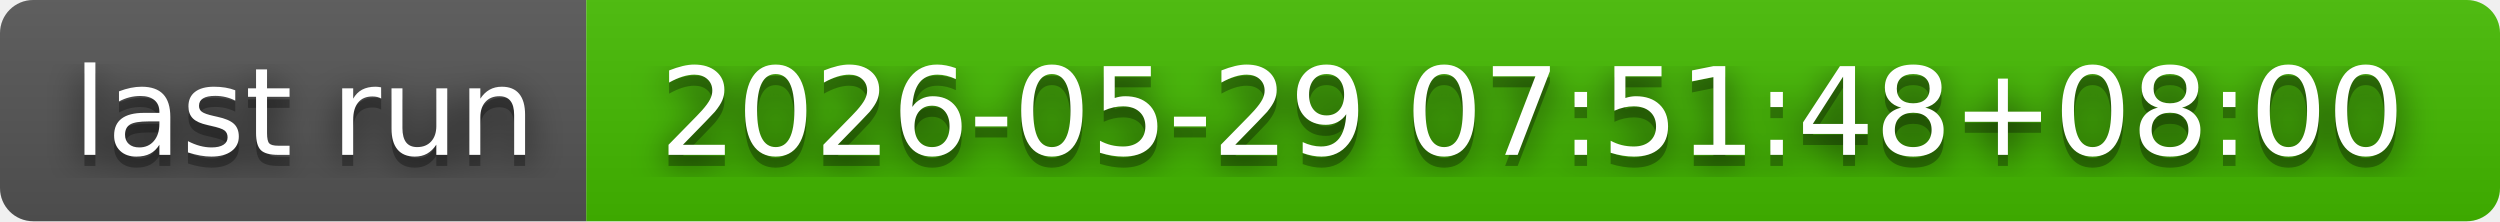
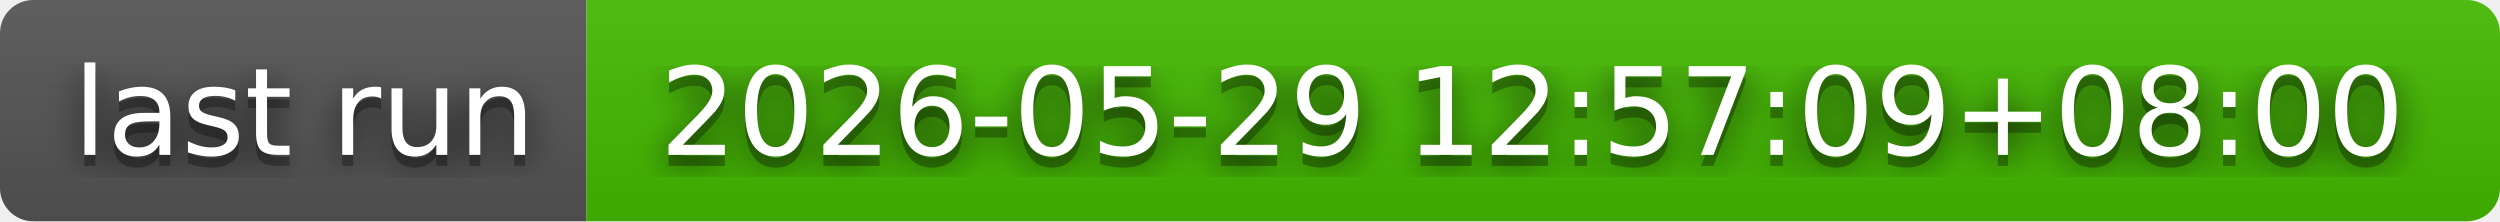
- <svg xmlns="http://www.w3.org/2000/svg" width="226" height="20" role="img" aria-label="last run: 2026-05-29 07:51:48+08:00">
+ <svg xmlns="http://www.w3.org/2000/svg" width="226" height="20" role="img" aria-label="last run: 2026-05-29 12:57:09+08:00">
  <filter id="blur">
    <feGaussianBlur in="SourceGraphic" stdDeviation="16" />
  </filter>
  <linearGradient id="s" x2="0" y2="100%">
    <stop offset="0" stop-color="#bbb" stop-opacity=".1" />
    <stop offset="1" stop-opacity=".1" />
  </linearGradient>
  <clipPath id="r">
    <rect width="226" height="20" rx="3" fill="#fff" />
  </clipPath>
  <g clip-path="url(#r)">
    <rect width="53" height="20" fill="#555" />
    <rect x="53" width="173" height="20" fill="#4b0" />
    <rect width="226" height="20" fill="url(#s)" />
  </g>
  <g fill="#fff" text-anchor="middle" font-family="Verdana,Geneva,DejaVu Sans,sans-serif" text-rendering="geometricPrecision" font-size="110">
    <text aria-hidden="true" x="275" y="150" fill="#010101" fill-opacity=".80" filter="url(#blur)" transform="scale(.1)" textLength="430">last run</text>
    <text aria-hidden="true" x="275" y="150" fill="#010101" fill-opacity=".3" transform="scale(.1)" textLength="430">last run</text>
    <text x="275" y="140" transform="scale(.1)" fill="#fff" textLength="430">last run</text>
-     <text aria-hidden="true" x="1385" y="150" fill="#010101" fill-opacity=".80" filter="url(#blur)" transform="scale(.1)" textLength="1630">2026-05-29 07:51:48+08:00</text>
-     <text aria-hidden="true" x="1385" y="150" fill="#010101" fill-opacity=".3" transform="scale(.1)" textLength="1630">2026-05-29 07:51:48+08:00</text>
-     <text x="1385" y="140" transform="scale(.1)" fill="#fff" textLength="1630">2026-05-29 07:51:48+08:00</text>
+     <text aria-hidden="true" x="1385" y="150" fill="#010101" fill-opacity=".80" filter="url(#blur)" transform="scale(.1)" textLength="1630">2026-05-29 12:57:09+08:00</text>
+     <text aria-hidden="true" x="1385" y="150" fill="#010101" fill-opacity=".3" transform="scale(.1)" textLength="1630">2026-05-29 12:57:09+08:00</text>
+     <text x="1385" y="140" transform="scale(.1)" fill="#fff" textLength="1630">2026-05-29 12:57:09+08:00</text>
  </g>
</svg>
